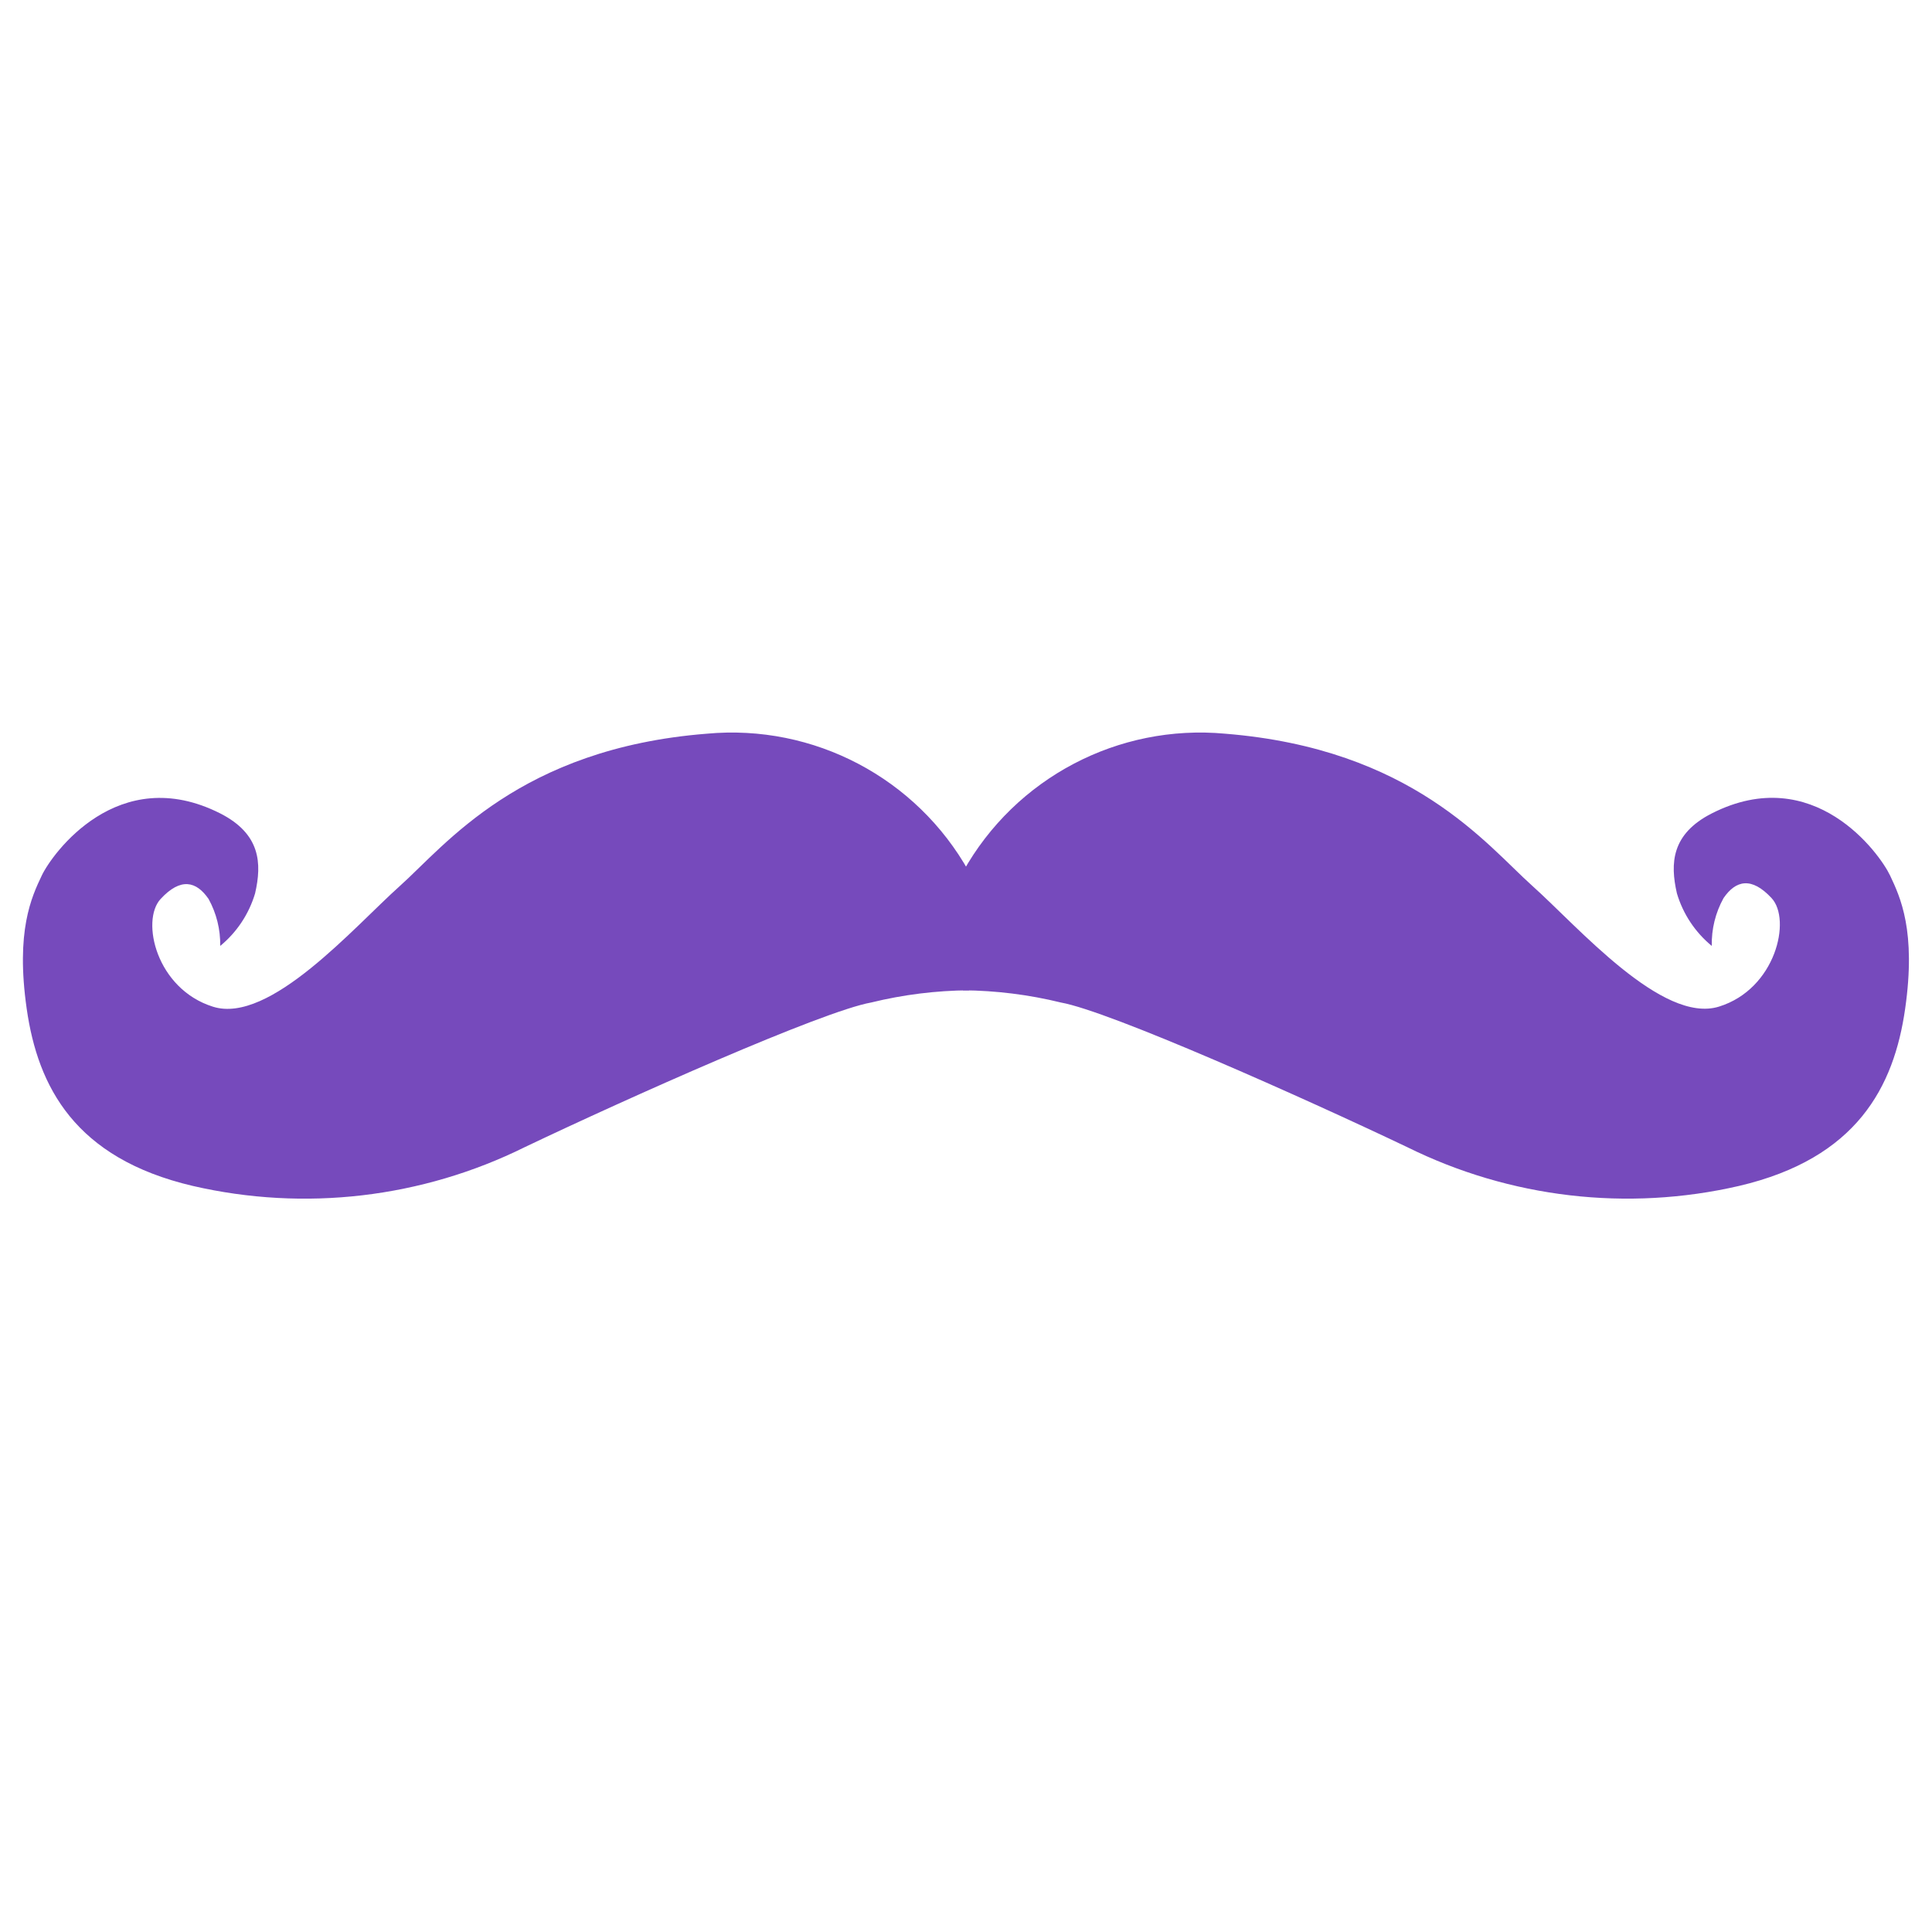
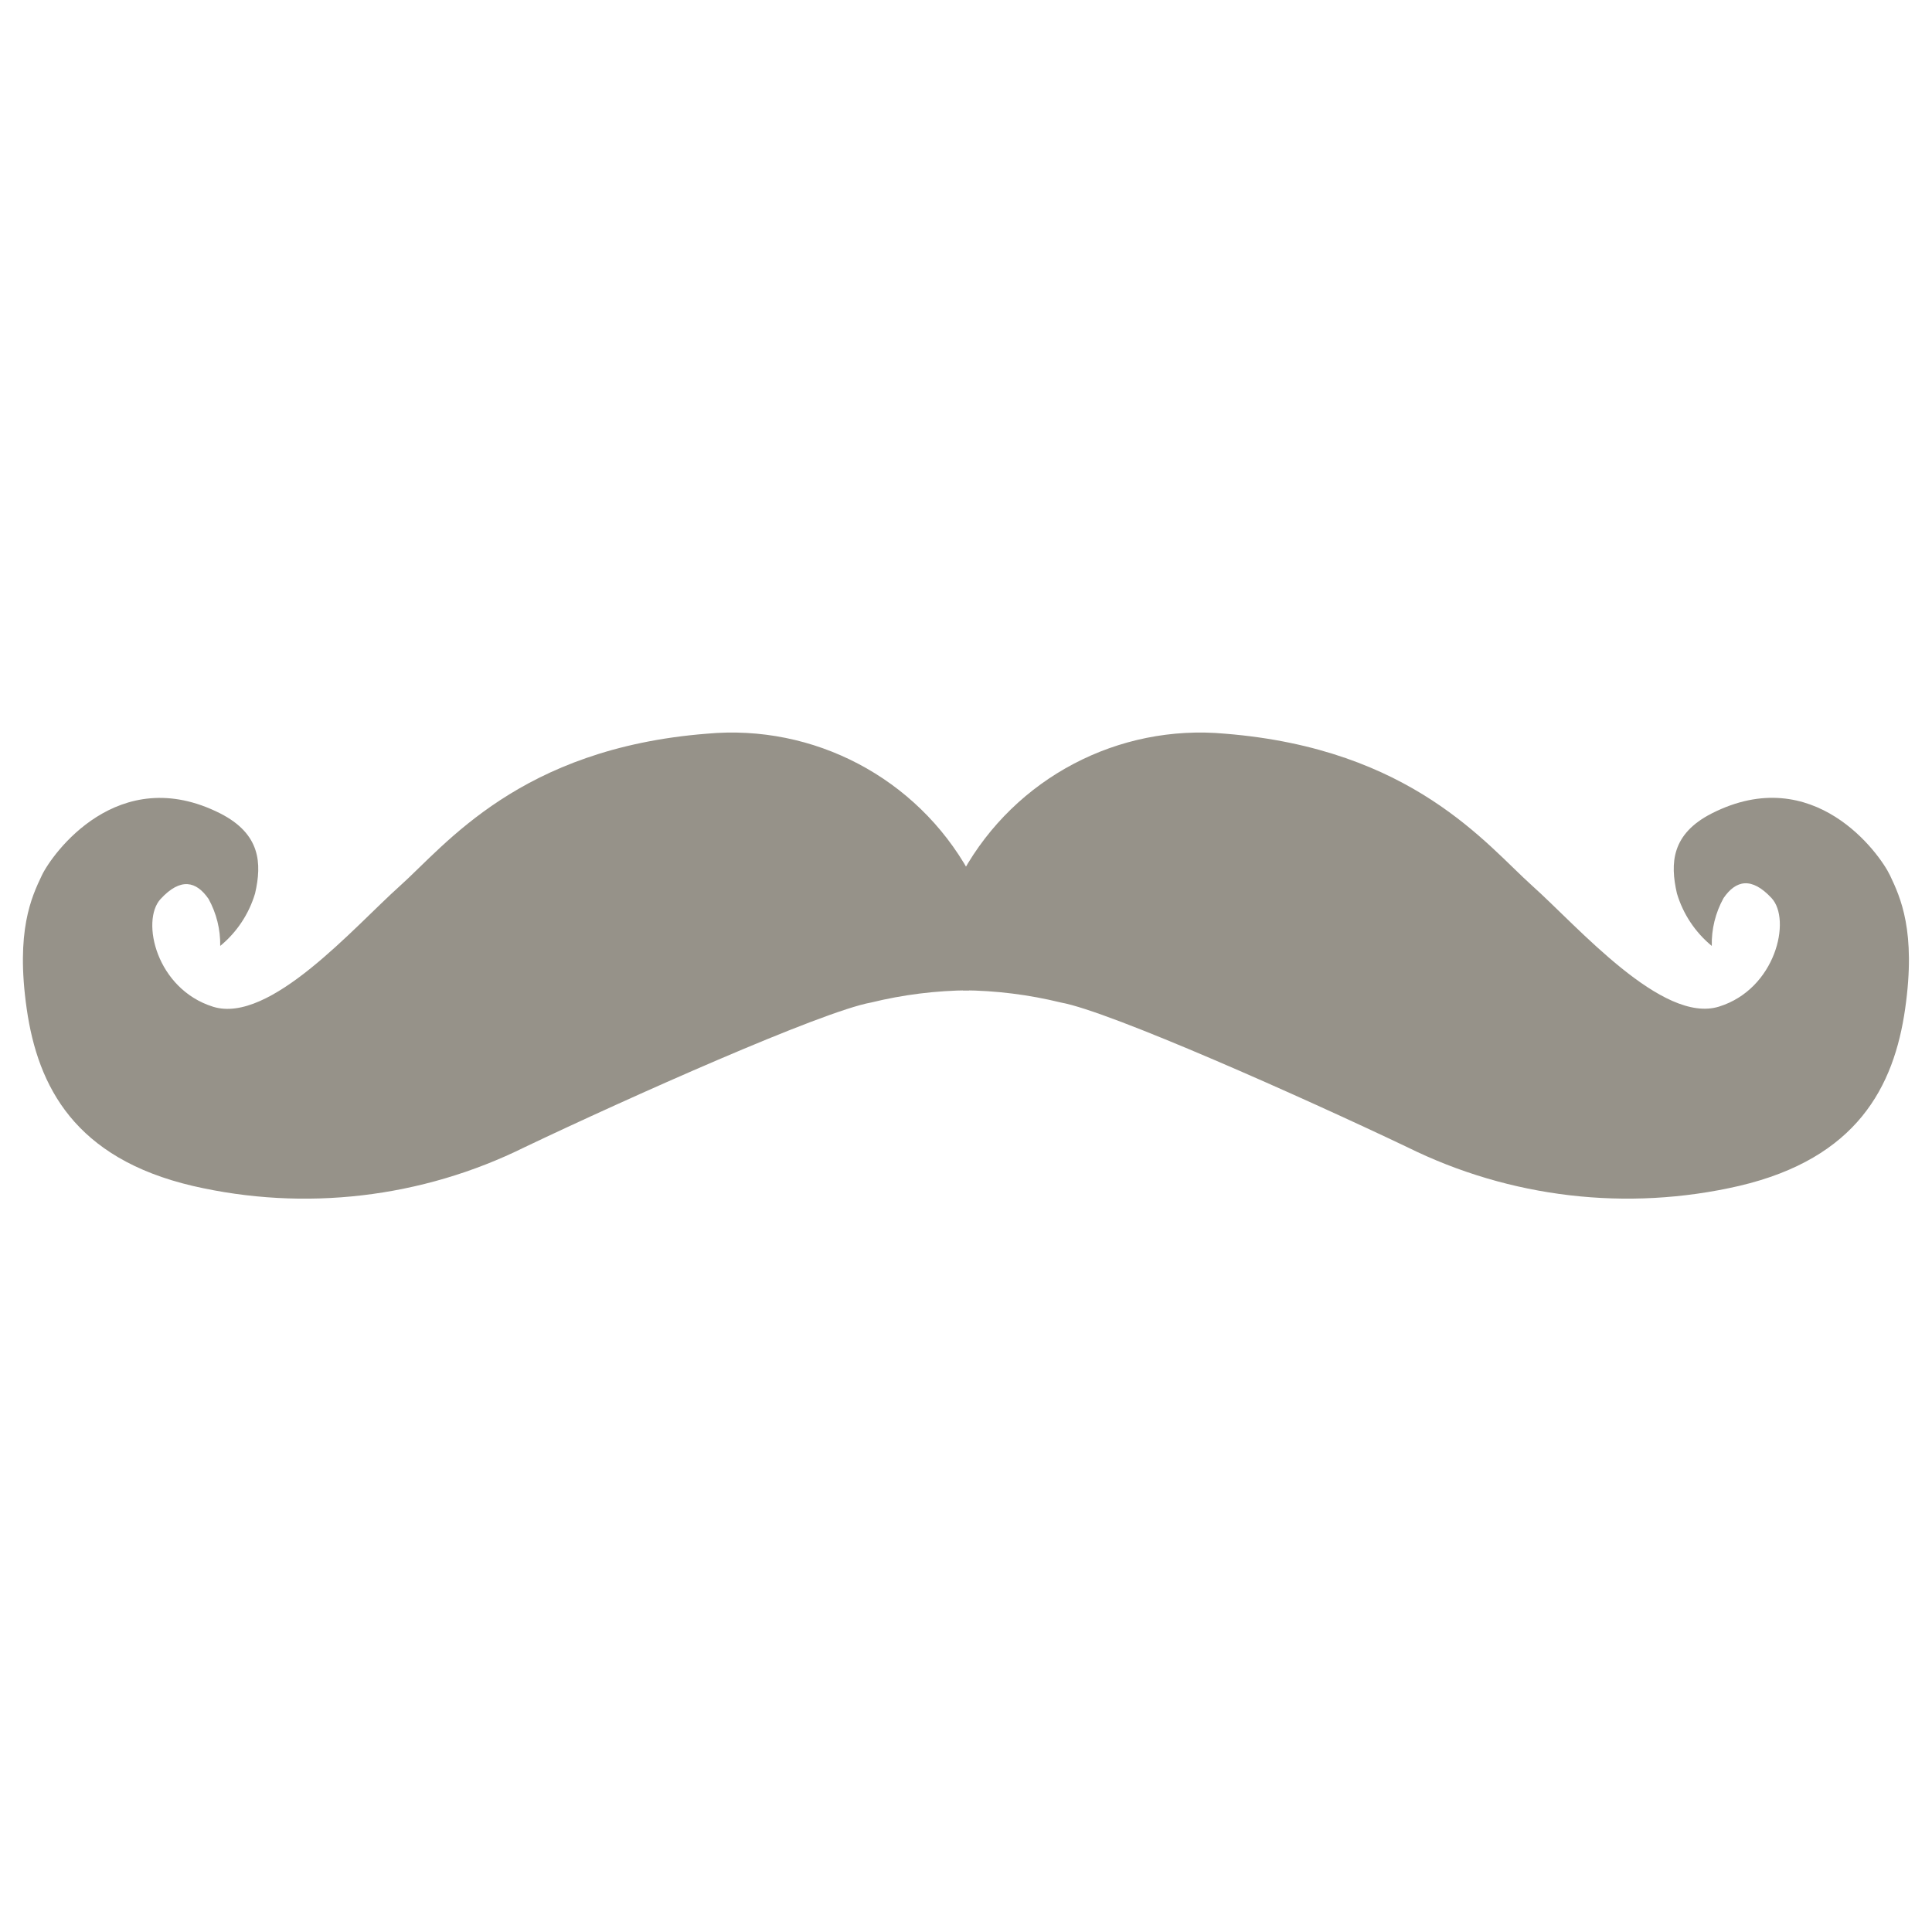
<svg xmlns="http://www.w3.org/2000/svg" viewBox="0 0 128 128">
-   <path fill="#764abc" d="M14.59 62.67a7.14 7.14 0 002.31-3.48c.46-2 .36-3.94-2.31-5.3C7.82 50.47 3.45 56.57 2.77 58s-1.74 3.68-1 8.84 3.19 9.9 11 11.73a32.89 32.89 0 0022-2.57c6.84-3.26 19.7-9 22.94-9.58a28.15 28.15 0 016.49-.81v-7.85a18 18 0 00-17.38-9.15C34.43 49.59 29.51 56 26.49 58.7s-8.61 9.17-12.37 8-4.81-5.7-3.48-7.14 2.37-1.18 3.18 0a6.24 6.24 0 01.77 3.11z" />
-   <path fill="#764abc" d="M113.41 62.67a7.14 7.14 0 01-2.31-3.48c-.46-2-.36-3.94 2.31-5.3 6.76-3.43 11.13 2.67 11.81 4.11s1.74 3.68 1 8.84-3.19 9.9-11 11.73A32.89 32.89 0 0193.23 76c-6.84-3.26-19.7-9-22.94-9.58a28.15 28.15 0 00-6.49-.81v-7.85a18 18 0 0117.38-9.15c12.39 1 17.32 7.38 20.34 10.08s8.61 9.17 12.37 8 4.81-5.76 3.48-7.19-2.37-1.18-3.18 0a6.24 6.24 0 00-.78 3.17z" />
+   <path fill="#969289" d="M14.59 62.67a7.14 7.14 0 002.31-3.48c.46-2 .36-3.94-2.31-5.3C7.82 50.47 3.45 56.57 2.77 58s-1.74 3.68-1 8.84 3.19 9.9 11 11.73a32.89 32.89 0 0022-2.57c6.84-3.26 19.7-9 22.94-9.58a28.15 28.15 0 016.49-.81v-7.85a18 18 0 00-17.38-9.15C34.43 49.59 29.51 56 26.49 58.7s-8.61 9.17-12.37 8-4.81-5.7-3.48-7.14 2.37-1.18 3.18 0a6.24 6.24 0 01.77 3.11z" />
+   <path fill="#969289" d="M113.41 62.67a7.14 7.14 0 01-2.31-3.48c-.46-2-.36-3.94 2.31-5.3 6.76-3.43 11.13 2.67 11.81 4.11s1.74 3.68 1 8.84-3.19 9.9-11 11.73A32.89 32.89 0 0193.23 76c-6.84-3.26-19.7-9-22.94-9.58a28.15 28.15 0 00-6.49-.81v-7.85a18 18 0 0117.38-9.15c12.39 1 17.32 7.38 20.34 10.08s8.61 9.17 12.37 8 4.81-5.76 3.48-7.19-2.37-1.18-3.18 0a6.24 6.24 0 00-.78 3.17z" />
</svg>
